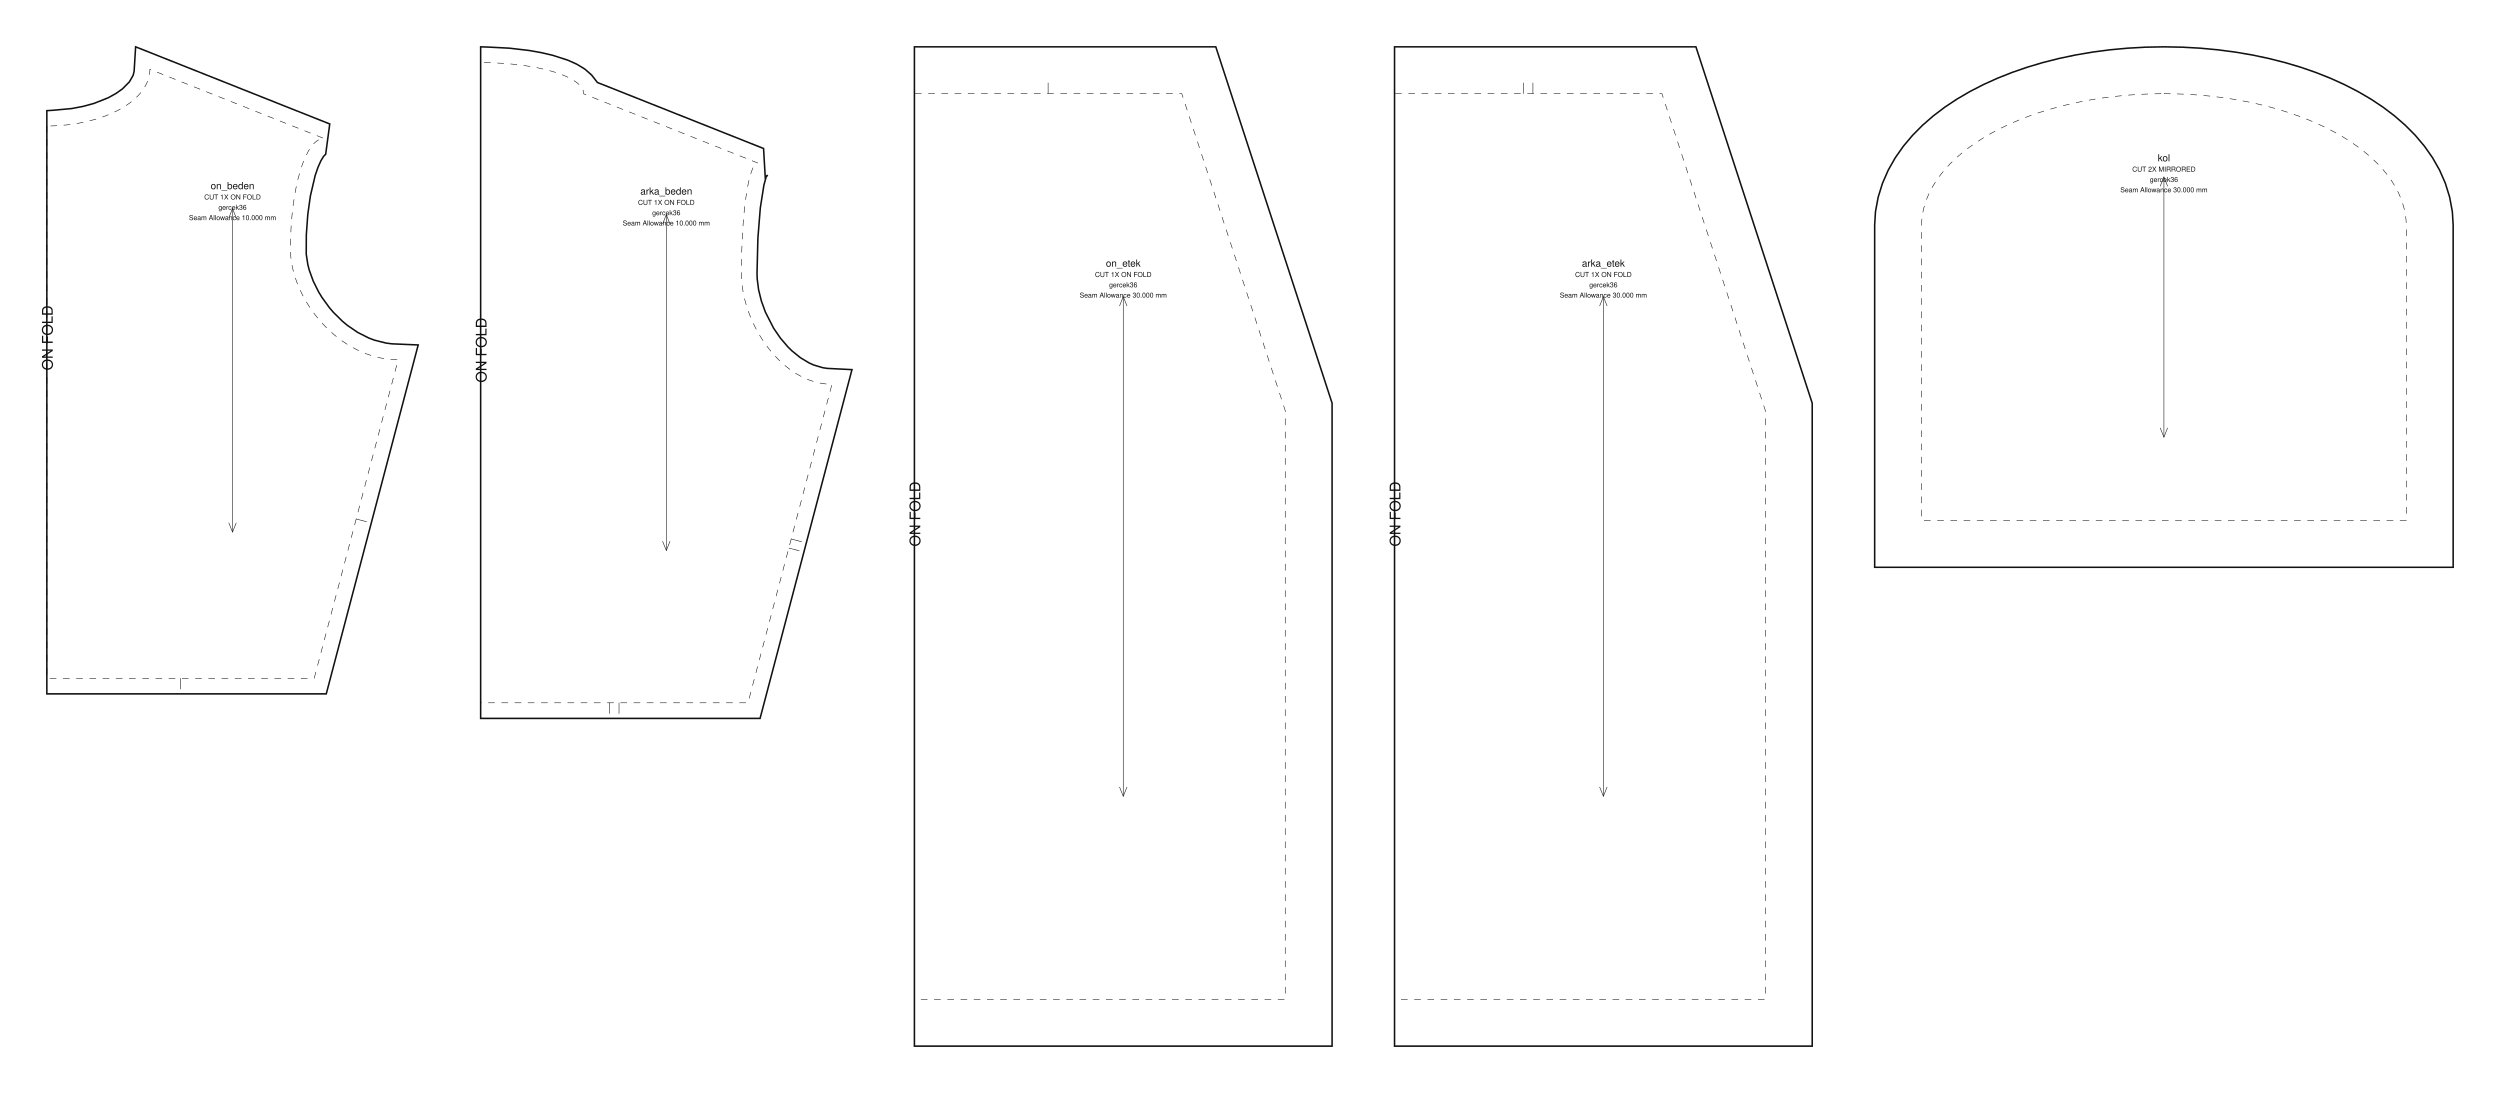
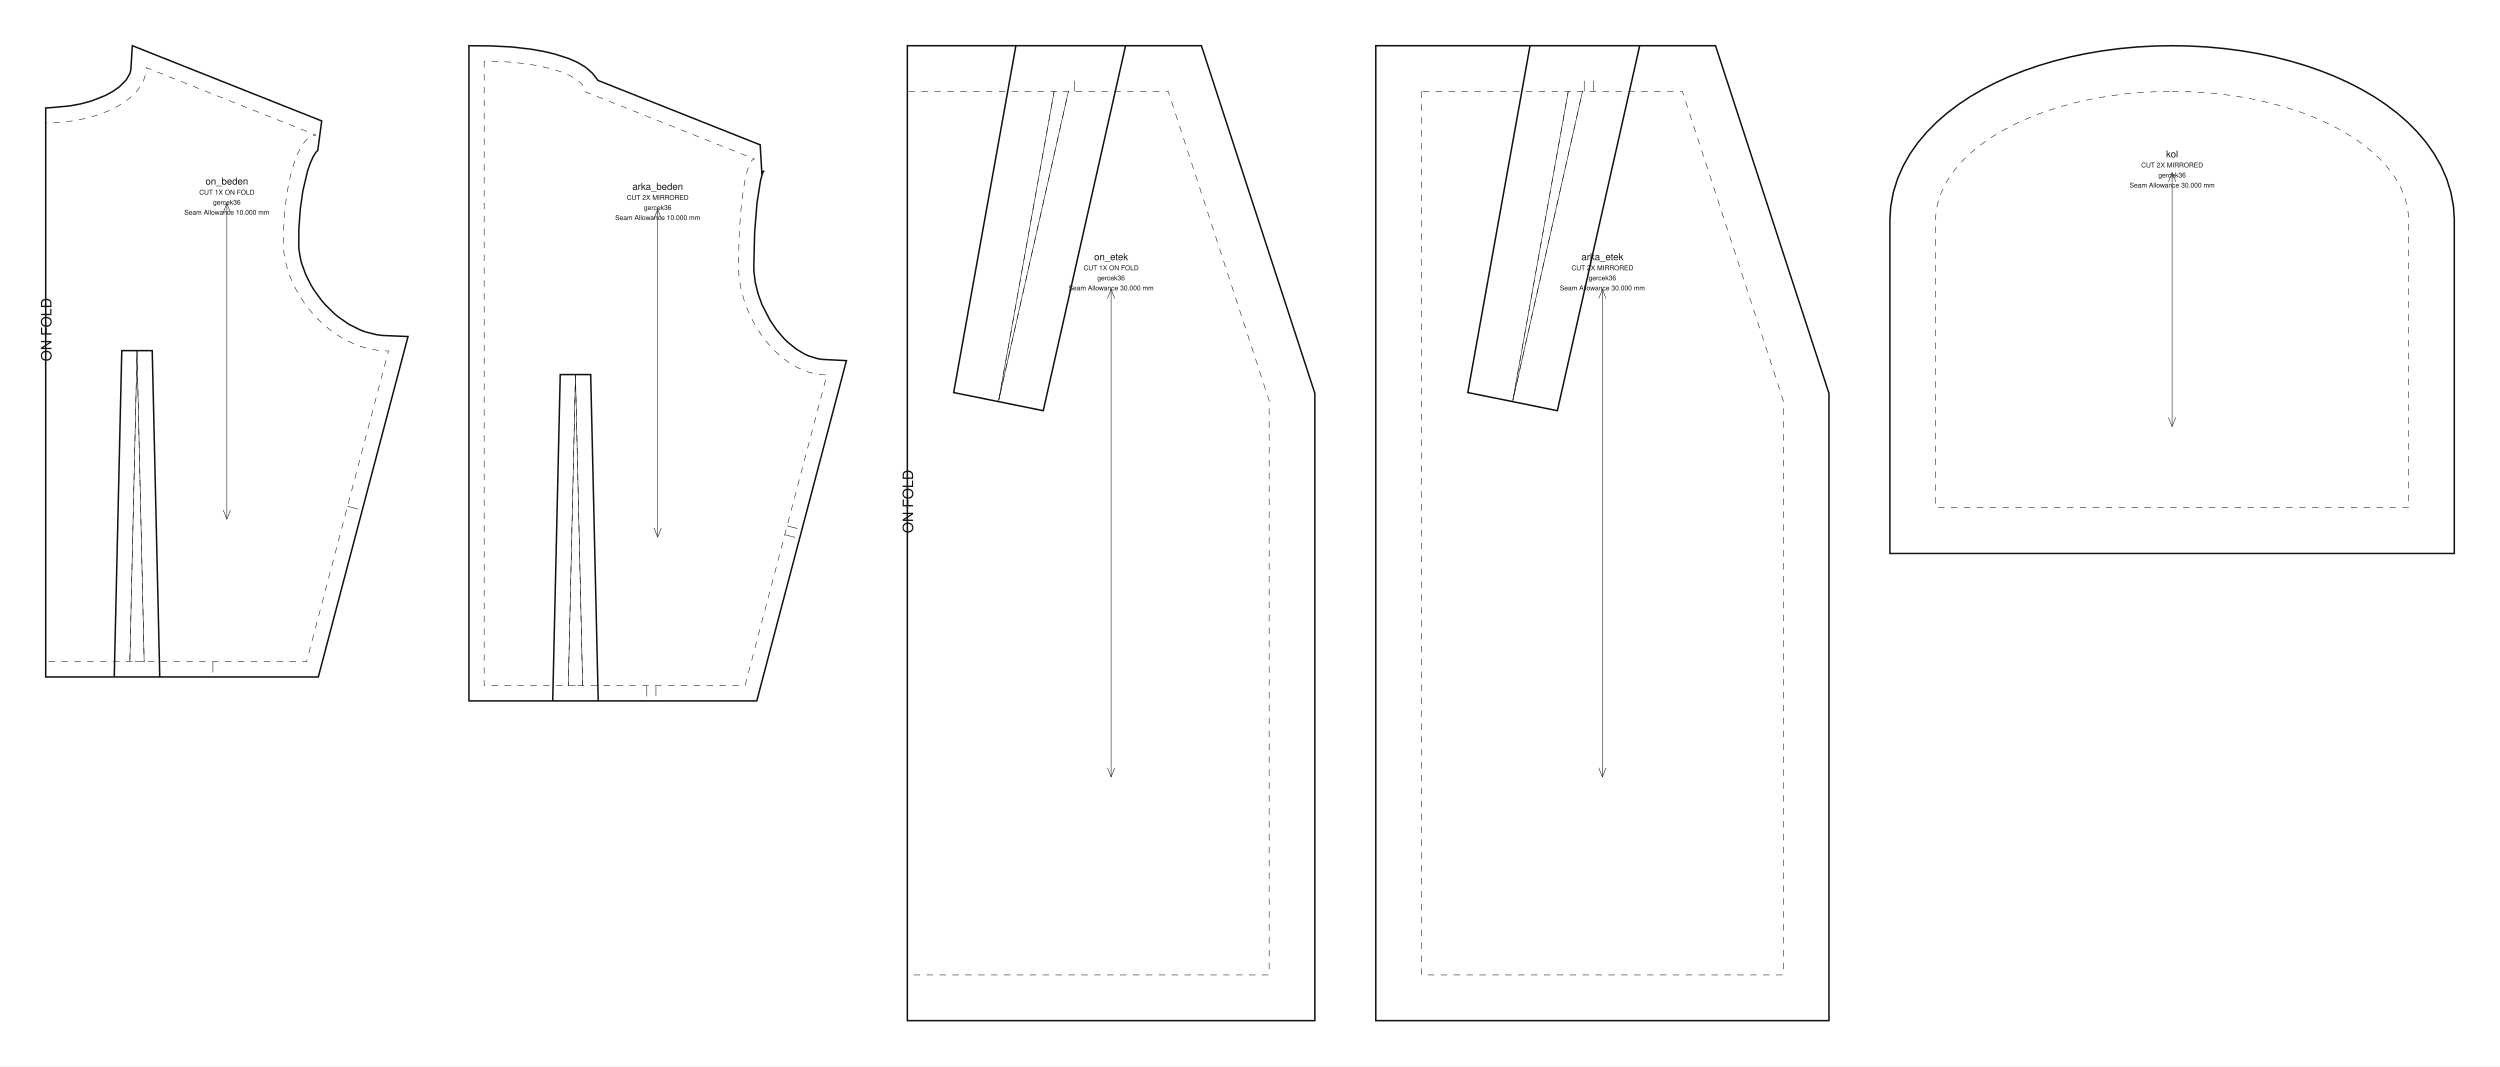
- <svg xmlns="http://www.w3.org/2000/svg" viewBox="0 0 1601.144 700.000" width="1601.144mm" height="700.000mm" data-scale="1:1" data-unit-mm="1" data-sheet="stitchu-pattern-sheet-v1" data-graf="taban-elbise" data-body="gercek36" data-parca="5">
-   <rect width="1601.144" height="700.000" fill="#ffffff" />
+ <svg xmlns="http://www.w3.org/2000/svg" viewBox="0 0 1641.144 700.000" width="1641.144mm" height="700.000mm" data-scale="1:1" data-unit-mm="1" data-sheet="stitchu-pattern-sheet-v1" data-graf="taban-elbise" data-body="gercek36" data-parca="5">
+   <rect width="1641.144" height="700.000" fill="#ffffff" />
  <g font-family="Helvetica,Arial,sans-serif" fill="none" stroke="#111111">
    <g data-panel="on_beden">
-       <path data-katman="1" data-tur="kesim" stroke-width="1.000" d="M 30.000 70.874 L 30.000 444.391 L 208.956 444.391 L 267.835 220.926 L 251.118 220.217 L 247.297 219.733 L 239.833 217.856 L 236.200 216.486 L 229.176 212.946 L 222.554 208.433 L 219.428 205.852 L 213.614 200.133 L 210.953 197.036 L 206.189 190.472 L 204.110 187.051 L 200.616 180.047 L 198.067 172.994 L 197.167 169.512 L 196.136 162.765 L 196.188 150.338 L 197.132 137.319 L 198.782 125.533 L 201.866 112.351 L 203.670 107.115 L 205.526 102.977 L 207.251 100.111 L 208.761 98.611 L 208.340 98.822 L 208.604 98.630 L 211.192 79.397 L 86.863 30.000 L 85.904 45.659 L 85.269 48.223 L 82.872 52.426 L 78.405 56.932 L 74.253 59.884 L 69.227 62.646 L 60.242 66.215 L 53.423 68.096 L 46.049 69.505 L 34.147 70.612 Z" />
-       <path data-katman="14" data-tur="dikis" stroke-width="0.350" stroke-dasharray="4.233 4.233" d="M 30.000 80.691 L 30.000 434.391 L 201.250 434.391 L 255.000 230.391 C 216.892 230.391 186.000 191.261 186.000 159.541 C 186.000 120.411 195.626 88.691 207.500 88.691 L 96.000 44.391 C 96.000 64.439 66.451 80.691 30.000 80.691 Z" />
+       <path data-katman="1" data-tur="kesim" stroke-width="1.000" d="M 30.000 70.874 L 30.000 444.391 L 104.874 444.391 L 99.935 230.160 L 79.940 230.160 L 75.001 444.391 L 208.956 444.391 L 267.835 220.926 L 251.118 220.217 L 247.297 219.733 L 239.833 217.856 L 236.200 216.486 L 229.176 212.946 L 222.554 208.433 L 219.428 205.852 L 213.614 200.133 L 210.953 197.036 L 206.189 190.472 L 204.110 187.051 L 200.616 180.047 L 198.067 172.994 L 197.167 169.512 L 196.136 162.765 L 196.188 150.338 L 197.132 137.319 L 198.782 125.533 L 201.866 112.351 L 203.670 107.115 L 205.526 102.977 L 207.251 100.111 L 208.761 98.611 L 208.340 98.822 L 208.604 98.630 L 211.192 79.397 L 86.863 30.000 L 85.904 45.659 L 85.269 48.223 L 82.872 52.426 L 78.405 56.932 L 74.253 59.884 L 69.227 62.646 L 60.242 66.215 L 53.423 68.096 L 46.049 69.505 L 34.147 70.612 Z" />
+       <path data-katman="14" data-tur="dikis" stroke-width="0.350" stroke-dasharray="4.233 4.233" d="M 30.000 80.691 L 30.000 434.391 L 94.641 434.391 L 89.938 230.391 L 85.234 434.391 L 201.250 434.391 L 255.000 230.391 C 216.892 230.391 186.000 191.261 186.000 159.541 C 186.000 120.411 195.626 88.691 207.500 88.691 L 96.000 44.391 C 96.000 64.439 66.451 80.691 30.000 80.691 Z" />
      <path data-katman="6" data-tur="kat" stroke-width="0.350" stroke-dasharray="4.233 4.233" d="M 30.000 80.691 L 30.000 434.391" />
      <text data-katman="15" x="33.760" y="237.195" font-size="9.400" fill="#111111" stroke="none" transform="rotate(-90 33.760 237.195)">ON FOLD</text>
-       <path data-katman="4" data-tur="centik" data-edge="waist_front" stroke-width="0.350" d="M 115.625 434.391 L 115.625 441.391" />
+       <path data-katman="8" data-tur="pens" data-edge="dart_on_beden.1" stroke-width="0.350" d="M 94.641 434.391 L 89.938 230.391" />
+       <path data-katman="8" data-tur="pens" data-edge="dart_on_beden.2" stroke-width="0.350" d="M 89.938 230.391 L 85.234 434.391" />
+       <path data-katman="4" data-tur="centik" data-edge="waist_front.2" stroke-width="0.350" d="M 139.762 434.391 L 139.762 441.391" />
      <path data-katman="4" data-tur="centik" data-edge="side_front" stroke-width="0.350" d="M 228.125 332.391 L 234.894 334.174" />
      <path data-katman="7" data-tur="grain" stroke-width="0.350" d="M 148.917 133.598 L 148.917 340.793" />
      <path data-katman="7" data-tur="grainOk" stroke-width="0.350" d="M 151.317 139.598 L 148.917 133.598 L 146.517 139.598" />
      <path data-katman="7" data-tur="grainOk" stroke-width="0.350" d="M 146.517 334.793 L 148.917 340.793 L 151.317 334.793" />
      <text data-katman="15" x="148.917" y="121.166" text-anchor="middle" font-size="6.300" fill="#111111" stroke="none">on_beden</text>
      <text data-katman="15" x="148.917" y="127.766" text-anchor="middle" font-size="4.400" fill="#111111" stroke="none">CUT 1X ON FOLD</text>
      <text data-katman="15" x="148.917" y="134.366" text-anchor="middle" font-size="4.400" fill="#111111" stroke="none">gercek36</text>
      <text data-katman="15" x="148.917" y="140.966" text-anchor="middle" font-size="4.400" fill="#111111" stroke="none">Seam Allowance 10.000 mm</text>
    </g>
    <g data-panel="arka_beden">
-       <path data-katman="1" data-tur="kesim" stroke-width="1.000" d="M 307.835 30.000 L 307.835 460.103 L 486.791 460.103 L 545.644 236.736 L 529.864 235.940 L 526.928 235.497 L 521.117 233.757 L 518.244 232.469 L 512.602 229.085 L 507.191 224.696 L 504.610 222.161 L 499.772 216.500 L 495.459 210.186 L 490.193 199.876 L 487.609 192.718 L 485.846 185.558 L 484.953 178.600 L 484.836 175.110 L 485.401 152.496 L 486.958 133.098 L 489.232 118.652 L 490.683 113.298 L 491.671 112.139 L 490.913 112.698 L 490.184 114.872 L 489.027 95.109 L 382.611 52.829 L 378.920 48.076 L 374.495 44.194 L 369.432 41.128 L 363.741 38.571 L 354.006 35.422 L 346.744 33.721 L 338.912 32.331 L 326.212 30.851 L 312.558 30.150 Z" />
-       <path data-katman="14" data-tur="dikis" stroke-width="0.350" stroke-dasharray="4.233 4.233" d="M 307.835 40.103 L 307.835 450.103 L 479.085 450.103 L 532.835 246.103 C 500.802 246.103 474.835 206.973 474.835 175.253 C 474.835 136.123 479.536 104.403 485.335 104.403 L 373.835 60.103 C 373.835 49.057 344.286 40.103 307.835 40.103 Z" />
-       <path data-katman="6" data-tur="kat" stroke-width="0.350" stroke-dasharray="4.233 4.233" d="M 307.835 40.103 L 307.835 450.103" />
-       <text data-katman="15" x="311.595" y="245.051" font-size="9.400" fill="#111111" stroke="none" transform="rotate(-90 311.595 245.051)">ON FOLD</text>
-       <path data-katman="4" data-tur="centik" data-edge="waist_back" stroke-width="0.350" d="M 390.460 450.103 L 390.460 457.103" />
-       <path data-katman="4" data-tur="centik" data-edge="waist_back" stroke-width="0.350" d="M 396.460 450.103 L 396.460 457.103" />
-       <path data-katman="4" data-tur="centik" data-edge="side_back" stroke-width="0.350" d="M 505.196 351.004 L 511.965 352.787" />
-       <path data-katman="4" data-tur="centik" data-edge="side_back" stroke-width="0.350" d="M 506.724 345.202 L 513.493 346.985" />
-       <path data-katman="7" data-tur="grain" stroke-width="0.350" d="M 426.740 137.526 L 426.740 352.577" />
-       <path data-katman="7" data-tur="grainOk" stroke-width="0.350" d="M 429.140 143.526 L 426.740 137.526 L 424.340 143.526" />
-       <path data-katman="7" data-tur="grainOk" stroke-width="0.350" d="M 424.340 346.577 L 426.740 352.577 L 429.140 346.577" />
-       <text data-katman="15" x="426.740" y="124.623" text-anchor="middle" font-size="6.300" fill="#111111" stroke="none">arka_beden</text>
-       <text data-katman="15" x="426.740" y="131.223" text-anchor="middle" font-size="4.400" fill="#111111" stroke="none">CUT 1X ON FOLD</text>
-       <text data-katman="15" x="426.740" y="137.823" text-anchor="middle" font-size="4.400" fill="#111111" stroke="none">gercek36</text>
-       <text data-katman="15" x="426.740" y="144.423" text-anchor="middle" font-size="4.400" fill="#111111" stroke="none">Seam Allowance 10.000 mm</text>
+       <path data-katman="1" data-tur="kesim" stroke-width="1.000" d="M 307.835 30.000 L 307.835 460.103 L 392.709 460.103 L 387.770 245.872 L 367.775 245.872 L 362.836 460.103 L 496.791 460.103 L 555.644 236.736 L 539.864 235.940 L 536.928 235.497 L 531.117 233.757 L 528.244 232.469 L 522.602 229.085 L 517.191 224.696 L 514.610 222.161 L 509.772 216.500 L 505.459 210.186 L 500.193 199.876 L 497.609 192.718 L 495.846 185.558 L 494.953 178.600 L 494.836 175.110 L 495.401 152.496 L 496.958 133.098 L 499.232 118.652 L 500.683 113.298 L 501.671 112.139 L 500.913 112.698 L 500.184 114.872 L 499.027 95.109 L 392.611 52.829 L 388.920 48.076 L 384.495 44.194 L 379.432 41.128 L 373.741 38.571 L 364.006 35.422 L 356.744 33.721 L 348.912 32.331 L 336.212 30.851 L 322.558 30.150 Z" />
+       <path data-katman="14" data-tur="dikis" stroke-width="0.350" stroke-dasharray="4.233 4.233" d="M 317.835 40.103 L 317.835 450.103 L 382.476 450.103 L 377.772 246.103 L 373.069 450.103 L 489.085 450.103 L 542.835 246.103 C 510.802 246.103 484.835 206.973 484.835 175.253 C 484.835 136.123 489.536 104.403 495.335 104.403 L 383.835 60.103 C 383.835 49.057 354.286 40.103 317.835 40.103 Z" />
+       <path data-katman="8" data-tur="pens" data-edge="dart_arka_beden.1" stroke-width="0.350" d="M 382.476 450.103 L 377.772 246.103" />
+       <path data-katman="8" data-tur="pens" data-edge="dart_arka_beden.2" stroke-width="0.350" d="M 377.772 246.103 L 373.069 450.103" />
+       <path data-katman="4" data-tur="centik" data-edge="waist_back.2" stroke-width="0.350" d="M 424.597 450.103 L 424.597 457.103" />
+       <path data-katman="4" data-tur="centik" data-edge="waist_back.2" stroke-width="0.350" d="M 430.597 450.103 L 430.597 457.103" />
+       <path data-katman="4" data-tur="centik" data-edge="side_back" stroke-width="0.350" d="M 515.196 351.004 L 521.965 352.787" />
+       <path data-katman="4" data-tur="centik" data-edge="side_back" stroke-width="0.350" d="M 516.724 345.202 L 523.493 346.985" />
+       <path data-katman="7" data-tur="grain" stroke-width="0.350" d="M 431.740 137.526 L 431.740 352.577" />
+       <path data-katman="7" data-tur="grainOk" stroke-width="0.350" d="M 434.140 143.526 L 431.740 137.526 L 429.340 143.526" />
+       <path data-katman="7" data-tur="grainOk" stroke-width="0.350" d="M 429.340 346.577 L 431.740 352.577 L 434.140 346.577" />
+       <text data-katman="15" x="431.740" y="124.623" text-anchor="middle" font-size="6.300" fill="#111111" stroke="none">arka_beden</text>
+       <text data-katman="15" x="431.740" y="131.223" text-anchor="middle" font-size="4.400" fill="#111111" stroke="none">CUT 2X MIRRORED</text>
+       <text data-katman="15" x="431.740" y="137.823" text-anchor="middle" font-size="4.400" fill="#111111" stroke="none">gercek36</text>
+       <text data-katman="15" x="431.740" y="144.423" text-anchor="middle" font-size="4.400" fill="#111111" stroke="none">Seam Allowance 10.000 mm</text>
    </g>
    <g data-panel="on_etek">
-       <path data-katman="1" data-tur="kesim" stroke-width="1.000" d="M 585.644 30.000 L 585.644 670.000 L 853.144 670.000 L 853.144 258.229 L 778.661 30.000 Z" />
-       <path data-katman="14" data-tur="dikis" stroke-width="0.350" stroke-dasharray="4.233 4.233" d="M 585.644 60.000 L 585.644 640.000 L 823.144 640.000 L 823.144 263.000 L 756.894 60.000 L 585.644 60.000 Z" />
-       <path data-katman="6" data-tur="kat" stroke-width="0.350" stroke-dasharray="4.233 4.233" d="M 585.644 60.000 L 585.644 640.000" />
-       <text data-katman="15" x="589.404" y="350.000" font-size="9.400" fill="#111111" stroke="none" transform="rotate(-90 589.404 350.000)">ON FOLD</text>
-       <path data-katman="4" data-tur="centik" data-edge="waist_front" stroke-width="0.350" d="M 671.269 60.000 L 671.269 53.000" />
-       <path data-katman="7" data-tur="grain" stroke-width="0.350" d="M 719.394 190.000 L 719.394 510.000" />
-       <path data-katman="7" data-tur="grainOk" stroke-width="0.350" d="M 721.794 196.000 L 719.394 190.000 L 716.994 196.000" />
-       <path data-katman="7" data-tur="grainOk" stroke-width="0.350" d="M 716.994 504.000 L 719.394 510.000 L 721.794 504.000" />
-       <text data-katman="15" x="719.394" y="170.800" text-anchor="middle" font-size="6.300" fill="#111111" stroke="none">on_etek</text>
-       <text data-katman="15" x="719.394" y="177.400" text-anchor="middle" font-size="4.400" fill="#111111" stroke="none">CUT 1X ON FOLD</text>
-       <text data-katman="15" x="719.394" y="184.000" text-anchor="middle" font-size="4.400" fill="#111111" stroke="none">gercek36</text>
-       <text data-katman="15" x="719.394" y="190.600" text-anchor="middle" font-size="4.400" fill="#111111" stroke="none">Seam Allowance 30.000 mm</text>
+       <path data-katman="1" data-tur="kesim" stroke-width="1.000" d="M 595.644 30.000 L 595.644 670.000 L 863.144 670.000 L 863.144 258.229 L 788.661 30.000 L 666.897 30.000 L 626.053 257.703 L 684.846 269.601 L 738.889 30.000 Z" />
+       <path data-katman="14" data-tur="dikis" stroke-width="0.350" stroke-dasharray="4.233 4.233" d="M 595.644 60.000 L 595.644 640.000 L 833.144 640.000 L 833.144 263.000 L 766.894 60.000 L 691.995 60.000 L 655.582 263.000 L 701.368 60.000 L 595.644 60.000 Z" />
+       <path data-katman="6" data-tur="kat" stroke-width="0.350" stroke-dasharray="4.233 4.233" d="M 595.644 60.000 L 595.644 640.000" />
+       <text data-katman="15" x="599.404" y="350.000" font-size="9.400" fill="#111111" stroke="none" transform="rotate(-90 599.404 350.000)">ON FOLD</text>
+       <path data-katman="8" data-tur="pens" data-edge="dart_on_etek.1" stroke-width="0.350" d="M 691.995 60.000 L 655.582 263.000" />
+       <path data-katman="8" data-tur="pens" data-edge="dart_on_etek.2" stroke-width="0.350" d="M 655.582 263.000 L 701.368 60.000" />
+       <path data-katman="4" data-tur="centik" data-edge="waist_front.1" stroke-width="0.350" d="M 705.477 60.000 L 705.477 53.000" />
+       <path data-katman="7" data-tur="grain" stroke-width="0.350" d="M 729.394 190.000 L 729.394 510.000" />
+       <path data-katman="7" data-tur="grainOk" stroke-width="0.350" d="M 731.794 196.000 L 729.394 190.000 L 726.994 196.000" />
+       <path data-katman="7" data-tur="grainOk" stroke-width="0.350" d="M 726.994 504.000 L 729.394 510.000 L 731.794 504.000" />
+       <text data-katman="15" x="729.394" y="170.800" text-anchor="middle" font-size="6.300" fill="#111111" stroke="none">on_etek</text>
+       <text data-katman="15" x="729.394" y="177.400" text-anchor="middle" font-size="4.400" fill="#111111" stroke="none">CUT 1X ON FOLD</text>
+       <text data-katman="15" x="729.394" y="184.000" text-anchor="middle" font-size="4.400" fill="#111111" stroke="none">gercek36</text>
+       <text data-katman="15" x="729.394" y="190.600" text-anchor="middle" font-size="4.400" fill="#111111" stroke="none">Seam Allowance 30.000 mm</text>
    </g>
    <g data-panel="arka_etek">
-       <path data-katman="1" data-tur="kesim" stroke-width="1.000" d="M 893.144 30.000 L 893.144 670.000 L 1160.644 670.000 L 1160.644 258.229 L 1086.161 30.000 Z" />
-       <path data-katman="14" data-tur="dikis" stroke-width="0.350" stroke-dasharray="4.233 4.233" d="M 893.144 60.000 L 893.144 640.000 L 1130.644 640.000 L 1130.644 263.000 L 1064.394 60.000 L 893.144 60.000 Z" />
-       <path data-katman="6" data-tur="kat" stroke-width="0.350" stroke-dasharray="4.233 4.233" d="M 893.144 60.000 L 893.144 640.000" />
-       <text data-katman="15" x="896.904" y="350.000" font-size="9.400" fill="#111111" stroke="none" transform="rotate(-90 896.904 350.000)">ON FOLD</text>
-       <path data-katman="4" data-tur="centik" data-edge="waist_back" stroke-width="0.350" d="M 981.769 60.000 L 981.769 53.000" />
-       <path data-katman="4" data-tur="centik" data-edge="waist_back" stroke-width="0.350" d="M 975.769 60.000 L 975.769 53.000" />
-       <path data-katman="7" data-tur="grain" stroke-width="0.350" d="M 1026.894 190.000 L 1026.894 510.000" />
-       <path data-katman="7" data-tur="grainOk" stroke-width="0.350" d="M 1029.294 196.000 L 1026.894 190.000 L 1024.494 196.000" />
-       <path data-katman="7" data-tur="grainOk" stroke-width="0.350" d="M 1024.494 504.000 L 1026.894 510.000 L 1029.294 504.000" />
-       <text data-katman="15" x="1026.894" y="170.800" text-anchor="middle" font-size="6.300" fill="#111111" stroke="none">arka_etek</text>
-       <text data-katman="15" x="1026.894" y="177.400" text-anchor="middle" font-size="4.400" fill="#111111" stroke="none">CUT 1X ON FOLD</text>
-       <text data-katman="15" x="1026.894" y="184.000" text-anchor="middle" font-size="4.400" fill="#111111" stroke="none">gercek36</text>
-       <text data-katman="15" x="1026.894" y="190.600" text-anchor="middle" font-size="4.400" fill="#111111" stroke="none">Seam Allowance 30.000 mm</text>
+       <path data-katman="1" data-tur="kesim" stroke-width="1.000" d="M 903.144 30.000 L 903.144 670.000 L 1200.644 670.000 L 1200.644 258.229 L 1126.161 30.000 L 1004.397 30.000 L 963.553 257.703 L 1022.346 269.601 L 1076.389 30.000 Z" />
+       <path data-katman="14" data-tur="dikis" stroke-width="0.350" stroke-dasharray="4.233 4.233" d="M 933.144 60.000 L 933.144 640.000 L 1170.644 640.000 L 1170.644 263.000 L 1104.394 60.000 L 1029.495 60.000 L 993.082 263.000 L 1038.868 60.000 L 933.144 60.000 Z" />
+       <path data-katman="8" data-tur="pens" data-edge="dart_arka_etek.1" stroke-width="0.350" d="M 1029.495 60.000 L 993.082 263.000" />
+       <path data-katman="8" data-tur="pens" data-edge="dart_arka_etek.2" stroke-width="0.350" d="M 993.082 263.000 L 1038.868 60.000" />
+       <path data-katman="4" data-tur="centik" data-edge="waist_back.1" stroke-width="0.350" d="M 1045.977 60.000 L 1045.977 53.000" />
+       <path data-katman="4" data-tur="centik" data-edge="waist_back.1" stroke-width="0.350" d="M 1039.977 60.000 L 1039.977 53.000" />
+       <path data-katman="7" data-tur="grain" stroke-width="0.350" d="M 1051.894 190.000 L 1051.894 510.000" />
+       <path data-katman="7" data-tur="grainOk" stroke-width="0.350" d="M 1054.294 196.000 L 1051.894 190.000 L 1049.494 196.000" />
+       <path data-katman="7" data-tur="grainOk" stroke-width="0.350" d="M 1049.494 504.000 L 1051.894 510.000 L 1054.294 504.000" />
+       <text data-katman="15" x="1051.894" y="170.800" text-anchor="middle" font-size="6.300" fill="#111111" stroke="none">arka_etek</text>
+       <text data-katman="15" x="1051.894" y="177.400" text-anchor="middle" font-size="4.400" fill="#111111" stroke="none">CUT 2X MIRRORED</text>
+       <text data-katman="15" x="1051.894" y="184.000" text-anchor="middle" font-size="4.400" fill="#111111" stroke="none">gercek36</text>
+       <text data-katman="15" x="1051.894" y="190.600" text-anchor="middle" font-size="4.400" fill="#111111" stroke="none">Seam Allowance 30.000 mm</text>
    </g>
    <g data-panel="kol">
-       <path data-katman="1" data-tur="kesim" stroke-width="1.000" d="M 1385.894 30.000 L 1397.633 30.217 L 1409.183 30.858 L 1420.524 31.914 L 1431.637 33.372 L 1442.501 35.222 L 1453.099 37.455 L 1463.412 40.064 L 1473.423 43.042 L 1483.115 46.385 L 1492.470 50.090 L 1501.471 54.157 L 1510.099 58.591 L 1518.337 63.399 L 1526.162 68.591 L 1533.549 74.185 L 1540.468 80.202 L 1546.879 86.665 L 1552.729 93.601 L 1557.951 101.032 L 1562.458 108.969 L 1566.146 117.401 L 1568.903 126.285 L 1570.617 135.536 L 1571.144 144.103 L 1571.144 363.325 L 1200.644 363.325 L 1200.644 144.103 L 1201.171 135.536 L 1202.885 126.285 L 1205.642 117.401 L 1209.331 108.969 L 1213.838 101.032 L 1219.059 93.601 L 1224.909 86.665 L 1231.320 80.202 L 1238.239 74.185 L 1245.626 68.591 L 1253.451 63.399 L 1261.689 58.591 L 1270.317 54.157 L 1279.318 50.090 L 1288.673 46.385 L 1298.365 43.042 L 1308.376 40.064 L 1318.689 37.455 L 1329.287 35.222 L 1340.152 33.372 L 1351.264 31.914 L 1362.605 30.858 L 1374.155 30.217 Z" />
-       <path data-katman="14" data-tur="dikis" stroke-width="0.350" stroke-dasharray="4.233 4.233" d="M 1385.894 60.005 C 1471.636 60.005 1541.144 98.070 1541.144 145.025 L 1541.144 333.325 L 1230.644 333.325 L 1230.644 145.025 C 1230.644 98.070 1300.152 60.005 1385.894 60.005 Z" />
-       <path data-katman="7" data-tur="grain" stroke-width="0.350" d="M 1385.894 113.331 L 1385.894 279.994" />
-       <path data-katman="7" data-tur="grainOk" stroke-width="0.350" d="M 1388.294 119.331 L 1385.894 113.331 L 1383.494 119.331" />
-       <path data-katman="7" data-tur="grainOk" stroke-width="0.350" d="M 1383.494 273.994 L 1385.894 279.994 L 1388.294 273.994" />
-       <text data-katman="15" x="1385.894" y="103.332" text-anchor="middle" font-size="6.300" fill="#111111" stroke="none">kol</text>
-       <text data-katman="15" x="1385.894" y="109.932" text-anchor="middle" font-size="4.400" fill="#111111" stroke="none">CUT 2X MIRRORED</text>
-       <text data-katman="15" x="1385.894" y="116.532" text-anchor="middle" font-size="4.400" fill="#111111" stroke="none">gercek36</text>
-       <text data-katman="15" x="1385.894" y="123.132" text-anchor="middle" font-size="4.400" fill="#111111" stroke="none">Seam Allowance 30.000 mm</text>
+       <path data-katman="1" data-tur="kesim" stroke-width="1.000" d="M 1425.894 30.000 L 1437.633 30.217 L 1449.183 30.858 L 1460.524 31.914 L 1471.637 33.372 L 1482.501 35.222 L 1493.099 37.455 L 1503.412 40.064 L 1513.423 43.042 L 1523.115 46.385 L 1532.470 50.090 L 1541.471 54.157 L 1550.099 58.591 L 1558.337 63.399 L 1566.162 68.591 L 1573.549 74.185 L 1580.468 80.202 L 1586.879 86.665 L 1592.729 93.601 L 1597.951 101.032 L 1602.458 108.969 L 1606.146 117.401 L 1608.903 126.285 L 1610.617 135.536 L 1611.144 144.103 L 1611.144 363.325 L 1240.644 363.325 L 1240.644 144.103 L 1241.171 135.536 L 1242.885 126.285 L 1245.642 117.401 L 1249.331 108.969 L 1253.838 101.032 L 1259.059 93.601 L 1264.909 86.665 L 1271.320 80.202 L 1278.239 74.185 L 1285.626 68.591 L 1293.451 63.399 L 1301.689 58.591 L 1310.317 54.157 L 1319.318 50.090 L 1328.673 46.385 L 1338.365 43.042 L 1348.376 40.064 L 1358.689 37.455 L 1369.287 35.222 L 1380.152 33.372 L 1391.264 31.914 L 1402.605 30.858 L 1414.155 30.217 Z" />
+       <path data-katman="14" data-tur="dikis" stroke-width="0.350" stroke-dasharray="4.233 4.233" d="M 1425.894 60.005 C 1511.636 60.005 1581.144 98.070 1581.144 145.025 L 1581.144 333.325 L 1270.644 333.325 L 1270.644 145.025 C 1270.644 98.070 1340.152 60.005 1425.894 60.005 Z" />
+       <path data-katman="7" data-tur="grain" stroke-width="0.350" d="M 1425.894 113.331 L 1425.894 279.994" />
+       <path data-katman="7" data-tur="grainOk" stroke-width="0.350" d="M 1428.294 119.331 L 1425.894 113.331 L 1423.494 119.331" />
+       <path data-katman="7" data-tur="grainOk" stroke-width="0.350" d="M 1423.494 273.994 L 1425.894 279.994 L 1428.294 273.994" />
+       <text data-katman="15" x="1425.894" y="103.332" text-anchor="middle" font-size="6.300" fill="#111111" stroke="none">kol</text>
+       <text data-katman="15" x="1425.894" y="109.932" text-anchor="middle" font-size="4.400" fill="#111111" stroke="none">CUT 2X MIRRORED</text>
+       <text data-katman="15" x="1425.894" y="116.532" text-anchor="middle" font-size="4.400" fill="#111111" stroke="none">gercek36</text>
+       <text data-katman="15" x="1425.894" y="123.132" text-anchor="middle" font-size="4.400" fill="#111111" stroke="none">Seam Allowance 30.000 mm</text>
    </g>
  </g>
</svg>
